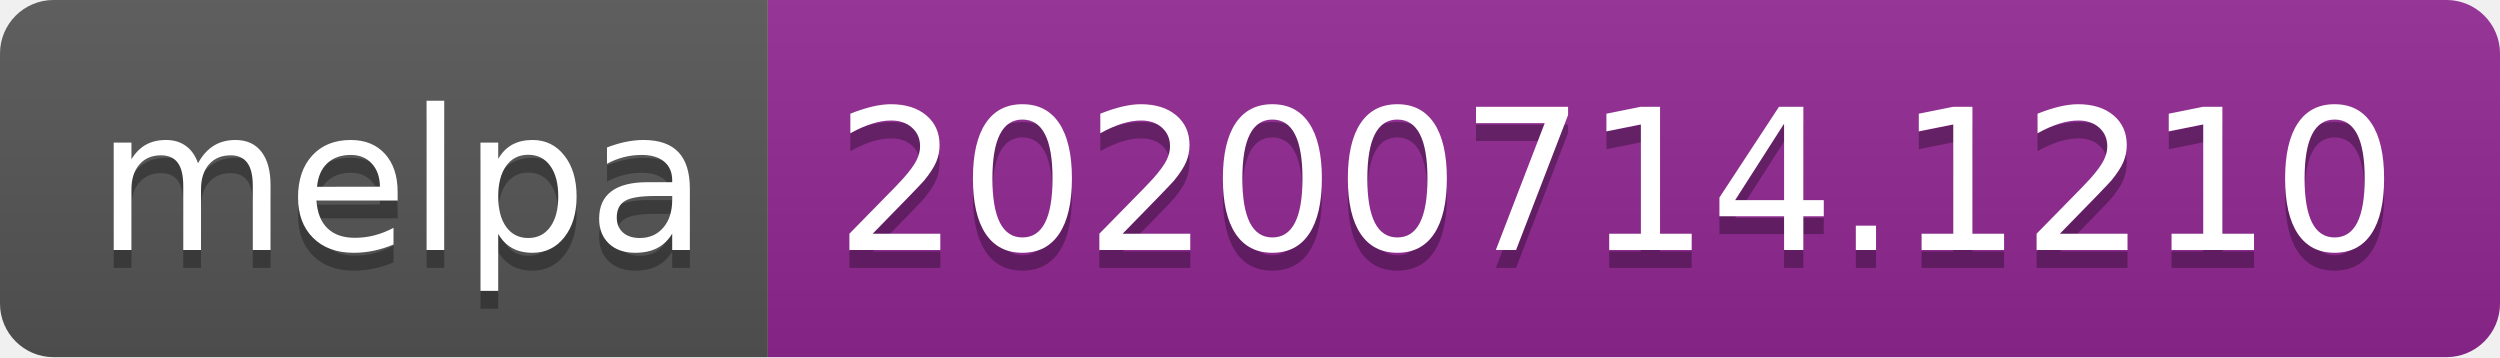
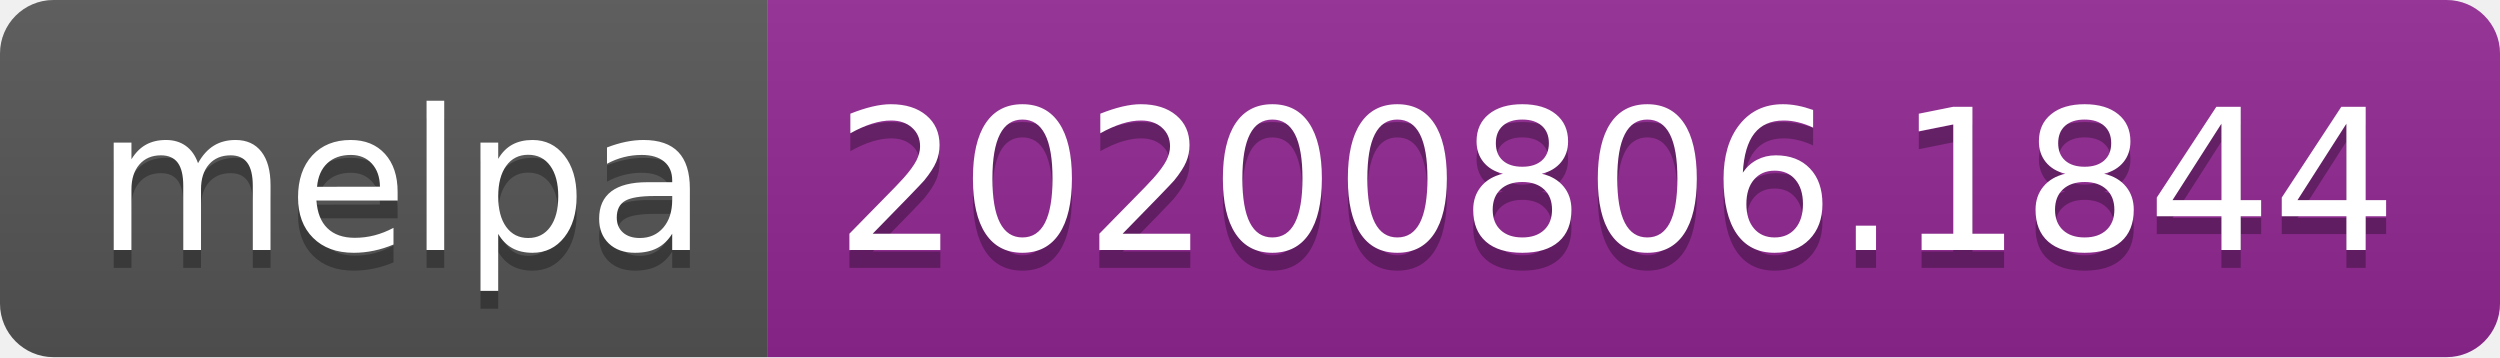
- <svg xmlns="http://www.w3.org/2000/svg" width="140" height="20" role="img" aria-label="melpa: 20200714.1210">
+ <svg xmlns="http://www.w3.org/2000/svg" width="140" height="20" role="img" aria-label="melpa: 20200806.1844">
  <linearGradient id="s" x2="0" y2="100%">
    <stop offset="0" stop-color="#bbb" stop-opacity=".1" />
    <stop offset="1" stop-opacity=".1" />
  </linearGradient>
  <clipPath id="r">
    <rect width="140" height="20" rx="3" fill="#fff" />
  </clipPath>
  <g clip-path="url(#r)">
    <rect width="43" height="20" fill="#555" />
    <rect x="43" width="97" height="20" fill="#922793" />
    <rect width="140" height="20" fill="url(#s)" />
  </g>
  <g fill="#fff" text-anchor="middle" font-family="Verdana,Geneva,DejaVu Sans,sans-serif" text-rendering="geometricPrecision" font-size="110">
    <text aria-hidden="true" x="225" y="150" fill="#010101" fill-opacity=".3" transform="scale(.1)" textLength="330">melpa</text>
    <text x="225" y="140" transform="scale(.1)" fill="#fff" textLength="330">melpa</text>
-     <text aria-hidden="true" x="905" y="150" fill="#010101" fill-opacity=".3" transform="scale(.1)" textLength="870">20200714.1210</text>
-     <text x="905" y="140" transform="scale(.1)" fill="#fff" textLength="870">20200714.1210</text>
+     <text aria-hidden="true" x="905" y="150" fill="#010101" fill-opacity=".3" transform="scale(.1)" textLength="870">20200806.1844</text>
+     <text x="905" y="140" transform="scale(.1)" fill="#fff" textLength="870">20200806.1844</text>
  </g>
</svg>
